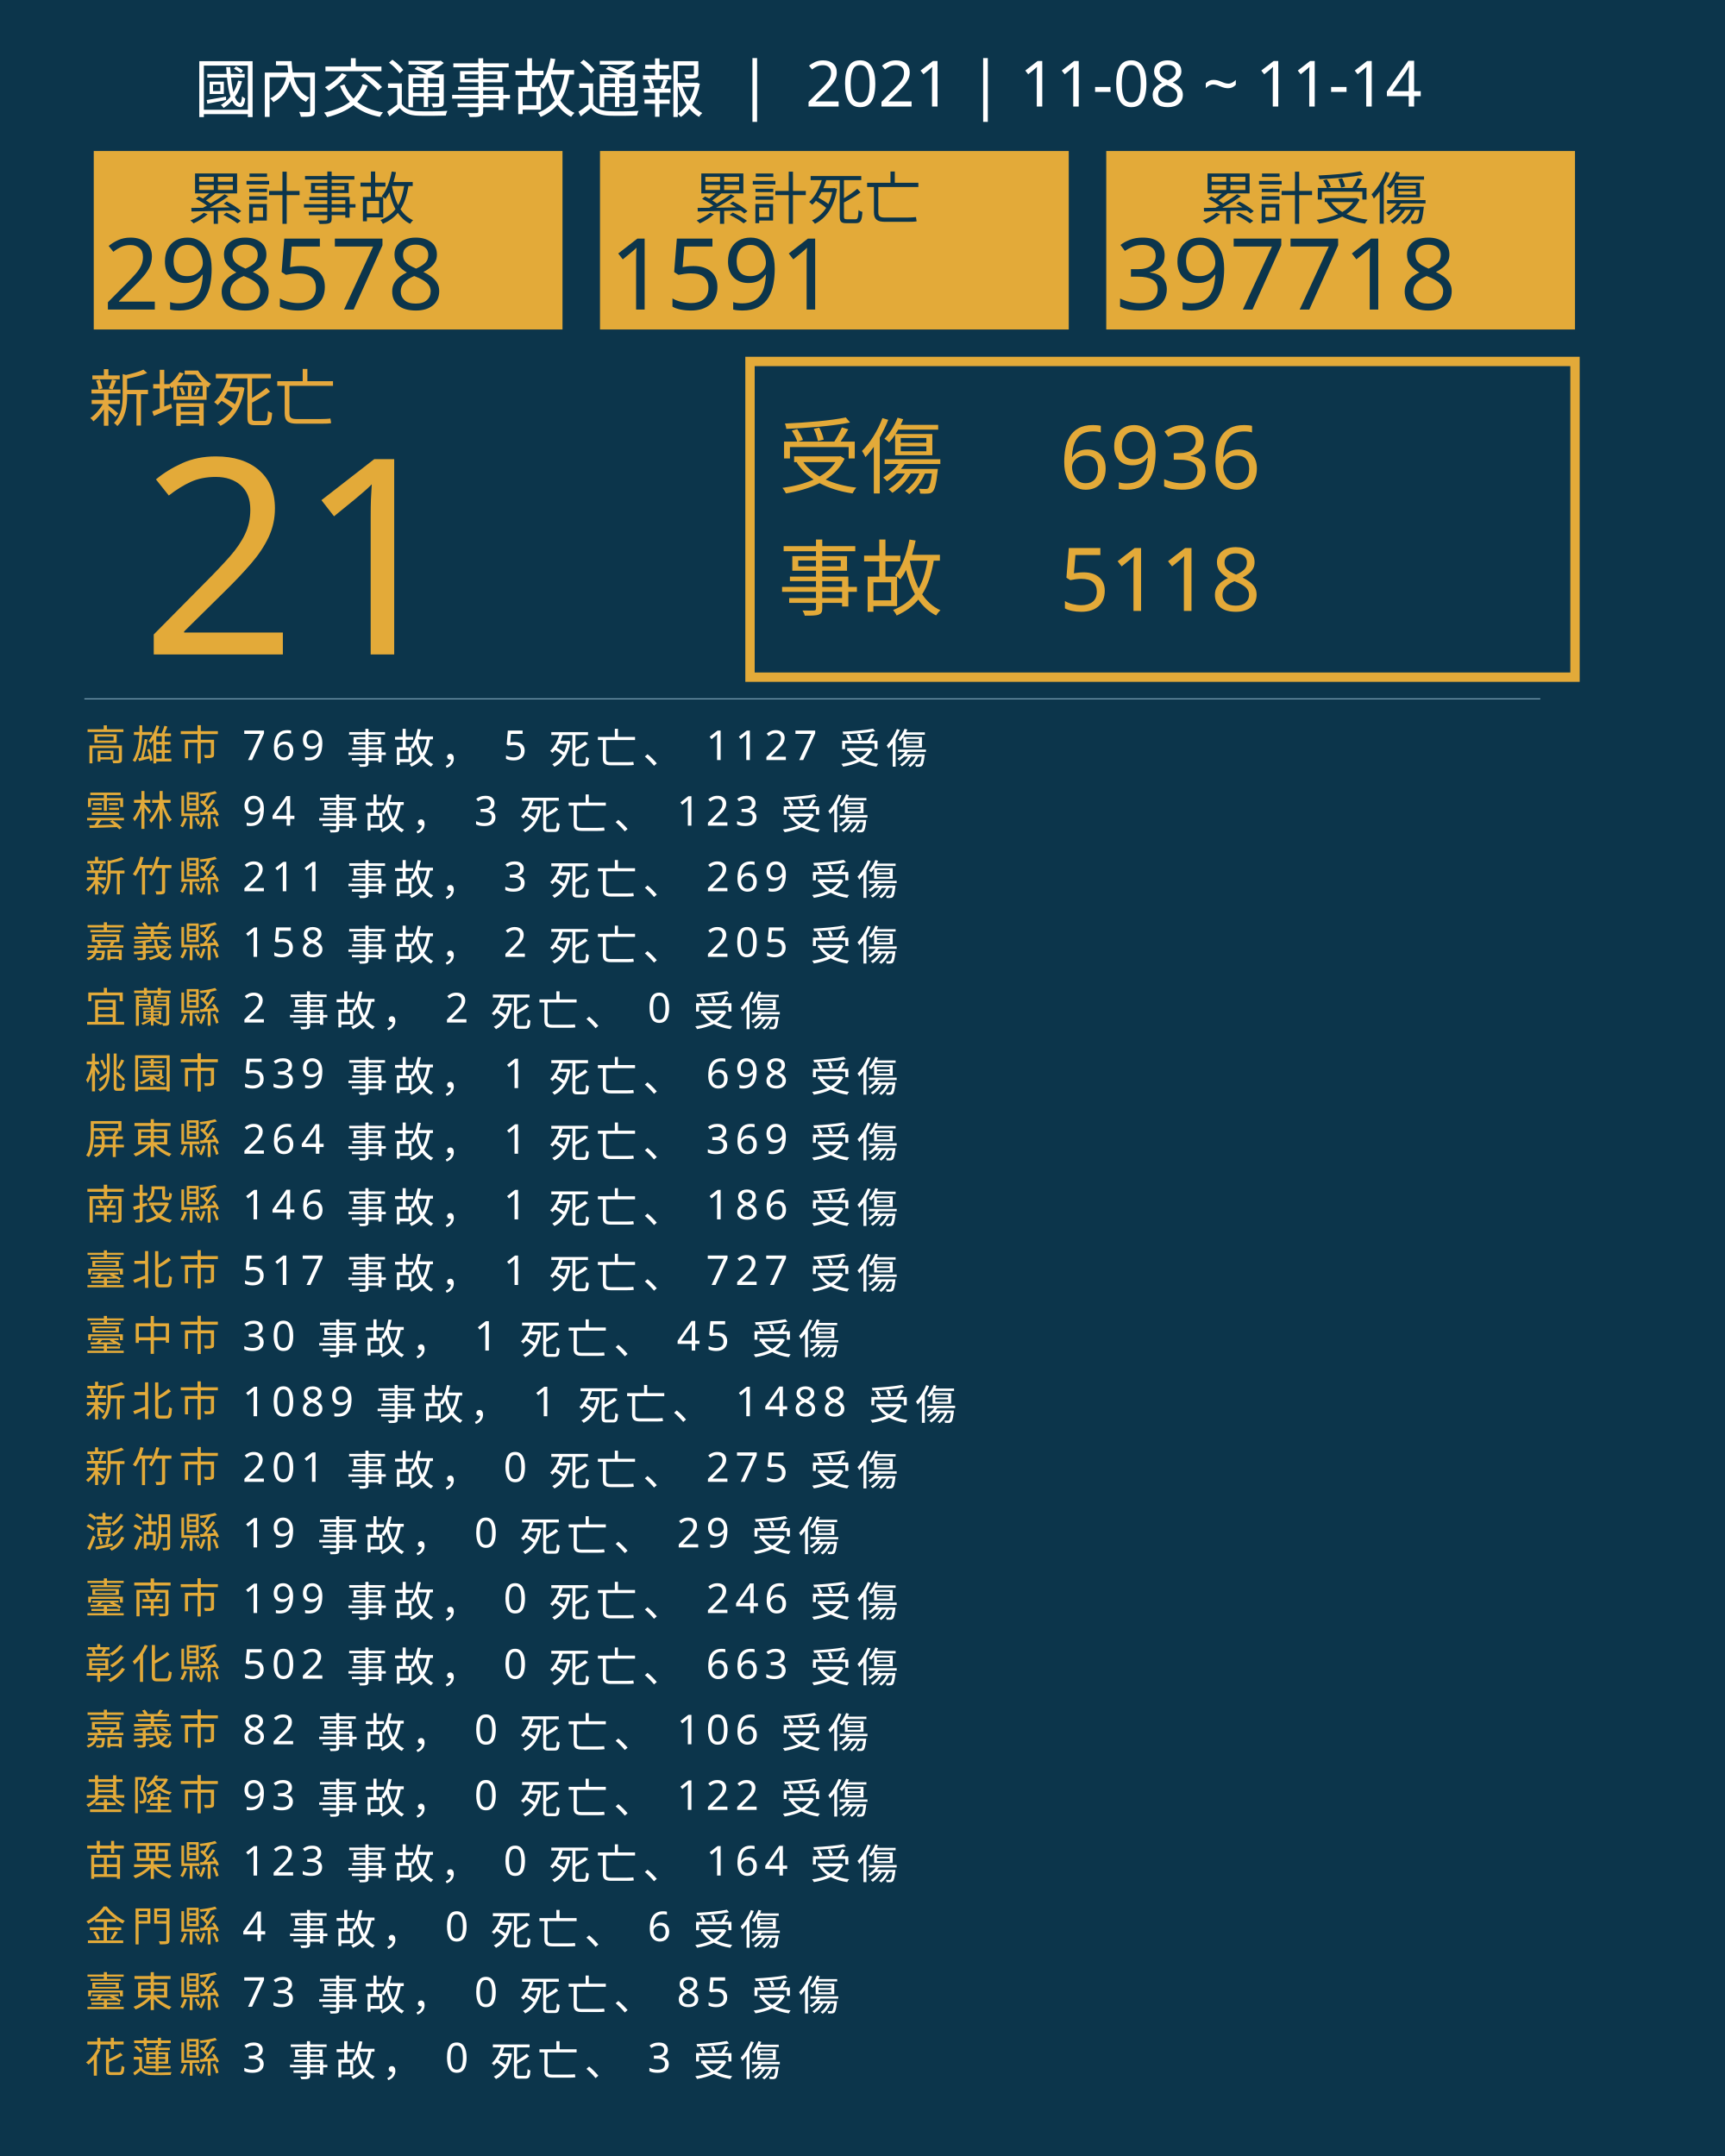
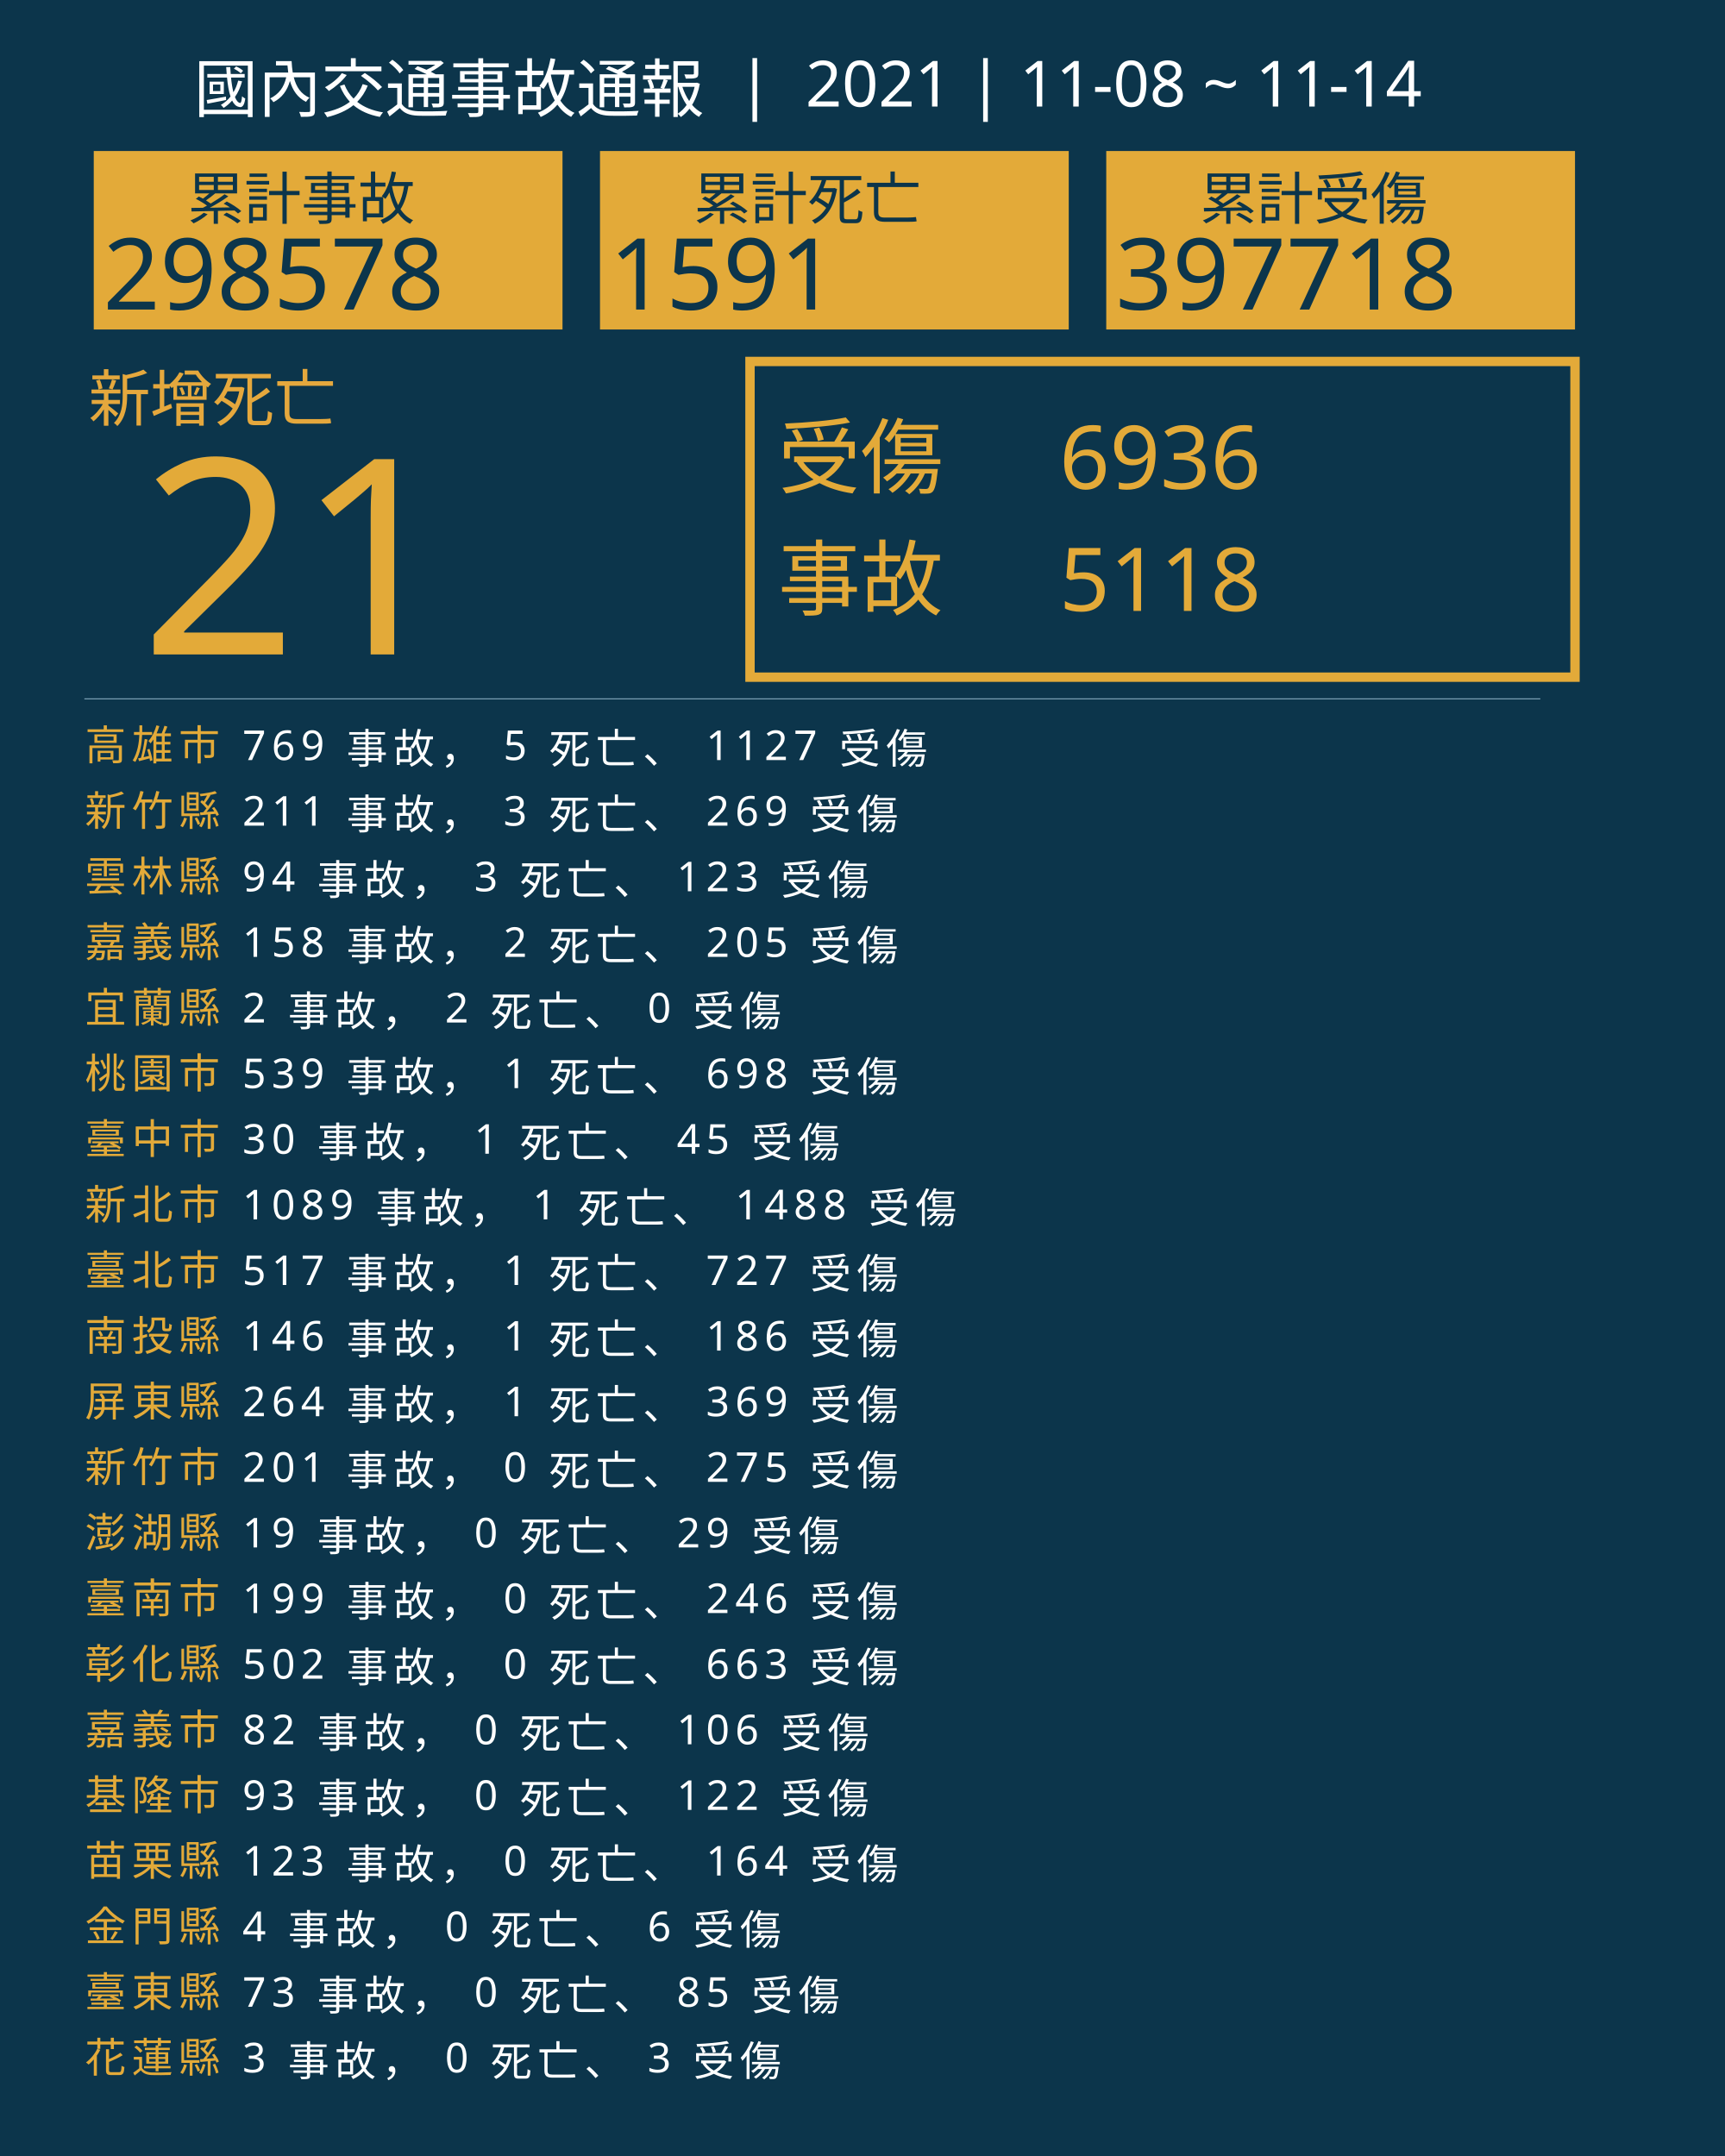
<svg xmlns="http://www.w3.org/2000/svg" version="1.1" id="圖層_1" x="0px" y="0px" viewBox="0 0 1840 2300" style="enable-background:new 0 0 1840 2300;" xml:space="preserve">
  <style type="text/css">
	.st0{fill:#0C354B;}
	.st1{fill:#E5A83D;}
	.st2{font-family:'NotoSansCJKtc-Bold-B5pc-H';}
	.st3{font-size:66px;}
	.st4{fill:#E3AA39;}
	.st5{font-family:'Arial-BoldMT';}
	.st6{font-size:291.776px;}
	.st7{fill:none;stroke:#E3AA39;stroke-miterlimit:10;stroke-width:10;}
	.st8{font-family:'NotoSansCJKtc-Light-B5pc-H';}
	.st9{font-size:88px;}
	.st10{font-family:'NotoSansCJKtc-Medium-B5pc-H';}
	.st11{font-size:94px;}
	.st12{fill:none;stroke:#8AAFC1;stroke-miterlimit:10;}
	.st13{font-size:60.649px;}
	.st14{font-size:106px;}
	.st15{fill:none;}
	.st16{font-size:44px;}
	.st17{letter-spacing:6;}
	.st18{fill:#FFFFFF;}
	.st19{letter-spacing:1;}
	.st20{font-size:68px;}
</style>
  <rect class="st0" width="1840" height="2300" />
  <text transform="matrix(1 0 0 1 94.5001 449.017)" class="st1 st2 st3">新增死亡</text>
  <g>
    <text transform="matrix(1 0 0 1 150 698.1412)" class="st4 st5 st6">21</text>
  </g>
  <g>
    <rect x="800" y="385.6" class="st7" width="880" height="336.8" />
    <g>
      <text transform="matrix(1 0 0 1 830 519.593)" class="st4 st8 st9">受傷</text>
      <text transform="matrix(1 0 0 1 1130 521.5084)" class="st4 st10 st11">6936</text>
      <text transform="matrix(1 0 0 1 1130 651.7274)" class="st4 st10 st11">5118</text>
      <text transform="matrix(1 0 0 1 830 649.4965)" class="st4 st8 st9">事故</text>
    </g>
  </g>
  <line class="st12" x1="90" y1="745.5" x2="1643" y2="745.5" />
  <g>
    <g>
      <rect x="100" y="161.1" class="st4" width="500" height="190.4" />
      <g>
        <text transform="matrix(1 0 0 1 200 233.9079)" class="st0 st10 st13">累計事故</text>
        <g>
          <text transform="matrix(1 0 0 1 110 330.2121)" class="st0 st5 st14">298578</text>
        </g>
      </g>
    </g>
    <g>
      <rect x="640" y="161.1" class="st4" width="500" height="190.4" />
      <g>
        <text transform="matrix(1 0 0 1 740 233.908)" class="st0 st10 st13">累計死亡</text>
        <g>
          <text transform="matrix(1 0 0 1 650 330.2122)" class="st0 st5 st14">1591</text>
        </g>
      </g>
    </g>
    <g>
      <rect x="1180" y="161.1" class="st4" width="500" height="190.4" />
      <g>
        <text transform="matrix(1 0 0 1 1280 233.908)" class="st0 st10 st13">累計受傷</text>
        <g>
          <text transform="matrix(1 0 0 1 1190 330.2122)" class="st0 st5 st14">397718</text>
        </g>
      </g>
    </g>
  </g>
  <rect x="90.6" y="772.1" class="st15" width="1141.8" height="314.8" />
  <text transform="matrix(1 0 0 1 90.5591 810.7965)">
    <tspan x="0" y="0" class="st4 st10 st16 st17">高雄市</tspan>
    <tspan x="150.6" y="0" class="st18 st10 st16 st17"> 769 事故， 5 死亡、 1127 受傷</tspan>
-     <tspan x="0" y="70" class="st4 st10 st16 st17">雲林縣</tspan>
-     <tspan x="150.6" y="70" class="st18 st10 st16 st17"> 94 事故， 3 死亡、 123 受傷</tspan>
-     <tspan x="0" y="140" class="st4 st10 st16 st17">新竹縣</tspan>
-     <tspan x="150.6" y="140" class="st18 st10 st16 st17"> 211 事故， 3 死亡、 269 受傷</tspan>
+     <tspan x="0" y="70" class="st4 st10 st16 st17">新竹縣</tspan>
+     <tspan x="150.6" y="70" class="st18 st10 st16 st17"> 211 事故， 3 死亡、 269 受傷</tspan>
+     <tspan x="0" y="140" class="st4 st10 st16 st17">雲林縣</tspan>
+     <tspan x="150.6" y="140" class="st18 st10 st16 st17"> 94 事故， 3 死亡、 123 受傷</tspan>
    <tspan x="0" y="210" class="st4 st10 st16 st17">嘉義縣</tspan>
    <tspan x="150.6" y="210" class="st18 st10 st16 st17"> 158 事故， 2 死亡、 205 受傷</tspan>
    <tspan x="0" y="280" class="st4 st10 st16 st17">宜蘭縣</tspan>
    <tspan x="150.6" y="280" class="st18 st10 st16 st17"> 2 事故， 2 死亡、 0 受傷</tspan>
    <tspan x="0" y="350" class="st4 st10 st16 st17">桃園市</tspan>
    <tspan x="150.6" y="350" class="st18 st10 st16 st17"> 539 事故， 1 死亡、 698 受傷</tspan>
-     <tspan x="0" y="420" class="st4 st10 st16 st17">屏東縣</tspan>
-     <tspan x="150.6" y="420" class="st18 st10 st16 st17"> 264 事故， 1 死亡、 369 受傷</tspan>
-     <tspan x="0" y="490" class="st4 st10 st16 st17">南投縣</tspan>
-     <tspan x="150.6" y="490" class="st18 st10 st16 st17"> 146 事故， 1 死亡、 186 受傷</tspan>
+     <tspan x="0" y="420" class="st4 st10 st16 st17">臺中市</tspan>
+     <tspan x="150.6" y="420" class="st18 st10 st16 st17"> 30 事故， 1 死亡、 45 受傷</tspan>
+     <tspan x="0" y="490" class="st4 st10 st16 st17">新北市</tspan>
+     <tspan x="150.6" y="490" class="st18 st10 st16 st17"> 1089 事故， 1 死亡、 1488 受傷</tspan>
    <tspan x="0" y="560" class="st4 st10 st16 st17">臺北市</tspan>
    <tspan x="150.6" y="560" class="st18 st10 st16 st17"> 517 事故， 1 死亡、 727 受傷</tspan>
-     <tspan x="0" y="630" class="st4 st10 st16 st17">臺中市</tspan>
-     <tspan x="150.6" y="630" class="st18 st10 st16 st17"> 30 事故， 1 死亡、 45 受傷</tspan>
-     <tspan x="0" y="700" class="st4 st10 st16 st17">新北市</tspan>
-     <tspan x="150.6" y="700" class="st18 st10 st16 st17"> 1089 事故， 1 死亡、 1488 受傷</tspan>
+     <tspan x="0" y="630" class="st4 st10 st16 st17">南投縣</tspan>
+     <tspan x="150.6" y="630" class="st18 st10 st16 st17"> 146 事故， 1 死亡、 186 受傷</tspan>
+     <tspan x="0" y="700" class="st4 st10 st16 st17">屏東縣</tspan>
+     <tspan x="150.6" y="700" class="st18 st10 st16 st17"> 264 事故， 1 死亡、 369 受傷</tspan>
    <tspan x="0" y="770" class="st4 st10 st16 st17">新竹市</tspan>
    <tspan x="150.6" y="770" class="st18 st10 st16 st17"> 201 事故， 0 死亡、 275 受傷</tspan>
    <tspan x="0" y="840" class="st4 st10 st16 st17">澎湖縣</tspan>
    <tspan x="150.6" y="840" class="st18 st10 st16 st17"> 19 事故， 0 死亡、 29 受傷</tspan>
    <tspan x="0" y="910" class="st4 st10 st16 st17">臺南市</tspan>
    <tspan x="150.6" y="910" class="st18 st10 st16 st17"> 199 事故， 0 死亡、 246 受傷</tspan>
    <tspan x="0" y="980" class="st4 st10 st16 st17">彰化縣</tspan>
    <tspan x="150.6" y="980" class="st18 st10 st16 st17"> 502 事故， 0 死亡、 663 受傷</tspan>
    <tspan x="0" y="1050" class="st4 st10 st16 st17">嘉義市</tspan>
    <tspan x="150.6" y="1050" class="st18 st10 st16 st17"> 82 事故， 0 死亡、 106 受傷</tspan>
    <tspan x="0" y="1120" class="st4 st10 st16 st17">基隆市</tspan>
    <tspan x="150.6" y="1120" class="st18 st10 st16 st17"> 93 事故， 0 死亡、 122 受傷</tspan>
    <tspan x="0" y="1190" class="st4 st10 st16 st17">苗栗縣</tspan>
    <tspan x="150.6" y="1190" class="st18 st10 st16 st17"> 123 事故， 0 死亡、 164 受傷</tspan>
    <tspan x="0" y="1260" class="st4 st10 st16 st17">金門縣</tspan>
    <tspan x="150.6" y="1260" class="st18 st10 st16 st17"> 4 事故， 0 死亡、 6 受傷</tspan>
    <tspan x="0" y="1330" class="st4 st10 st16 st17">臺東縣</tspan>
    <tspan x="150.6" y="1330" class="st18 st10 st16 st17"> 73 事故， 0 死亡、 85 受傷</tspan>
    <tspan x="0" y="1400" class="st4 st10 st16 st17">花蓮縣</tspan>
    <tspan x="150.6" y="1400" class="st18 st10 st16 st17"> 3 事故， 0 死亡、 3 受傷</tspan>
  </text>
  <text transform="matrix(1 0 0 1 207 119.2712)" class="st18 st8 st20">國內交通事故通報  |  2021 | 11-08 ~ 11-14</text>
</svg>
